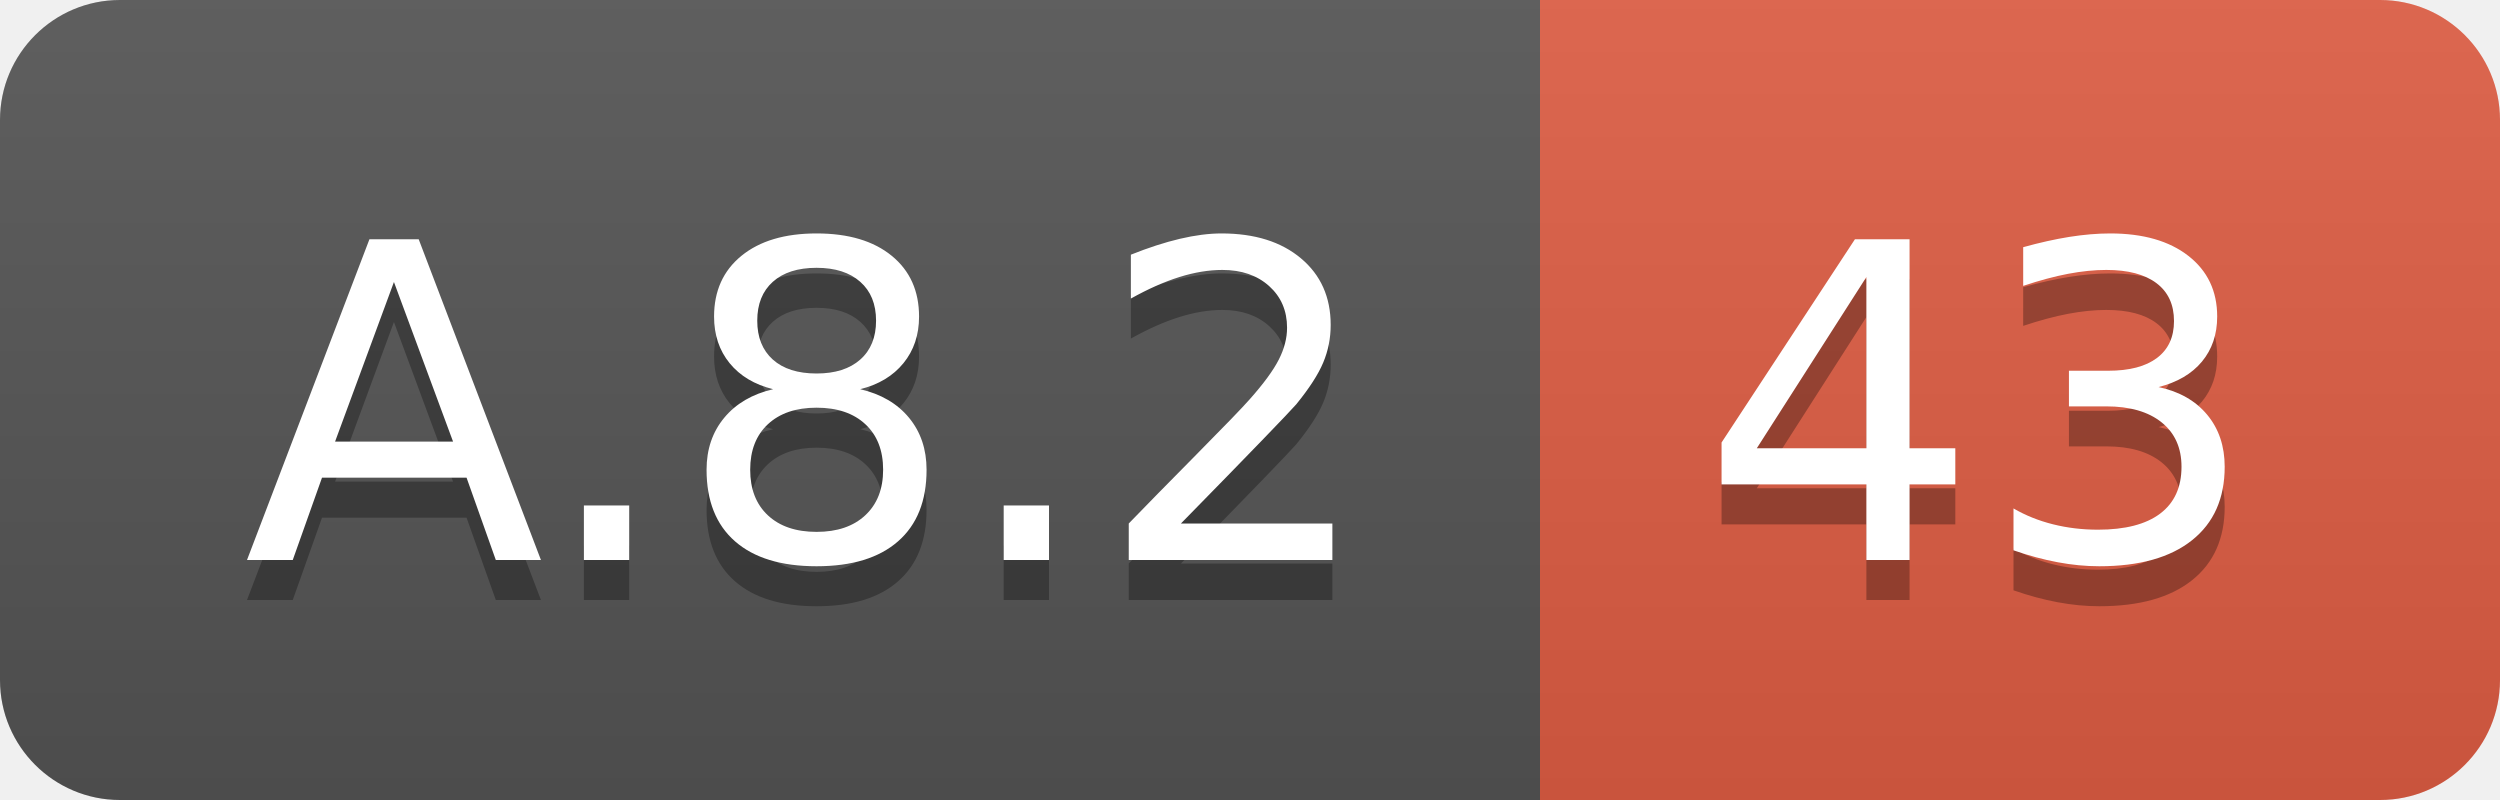
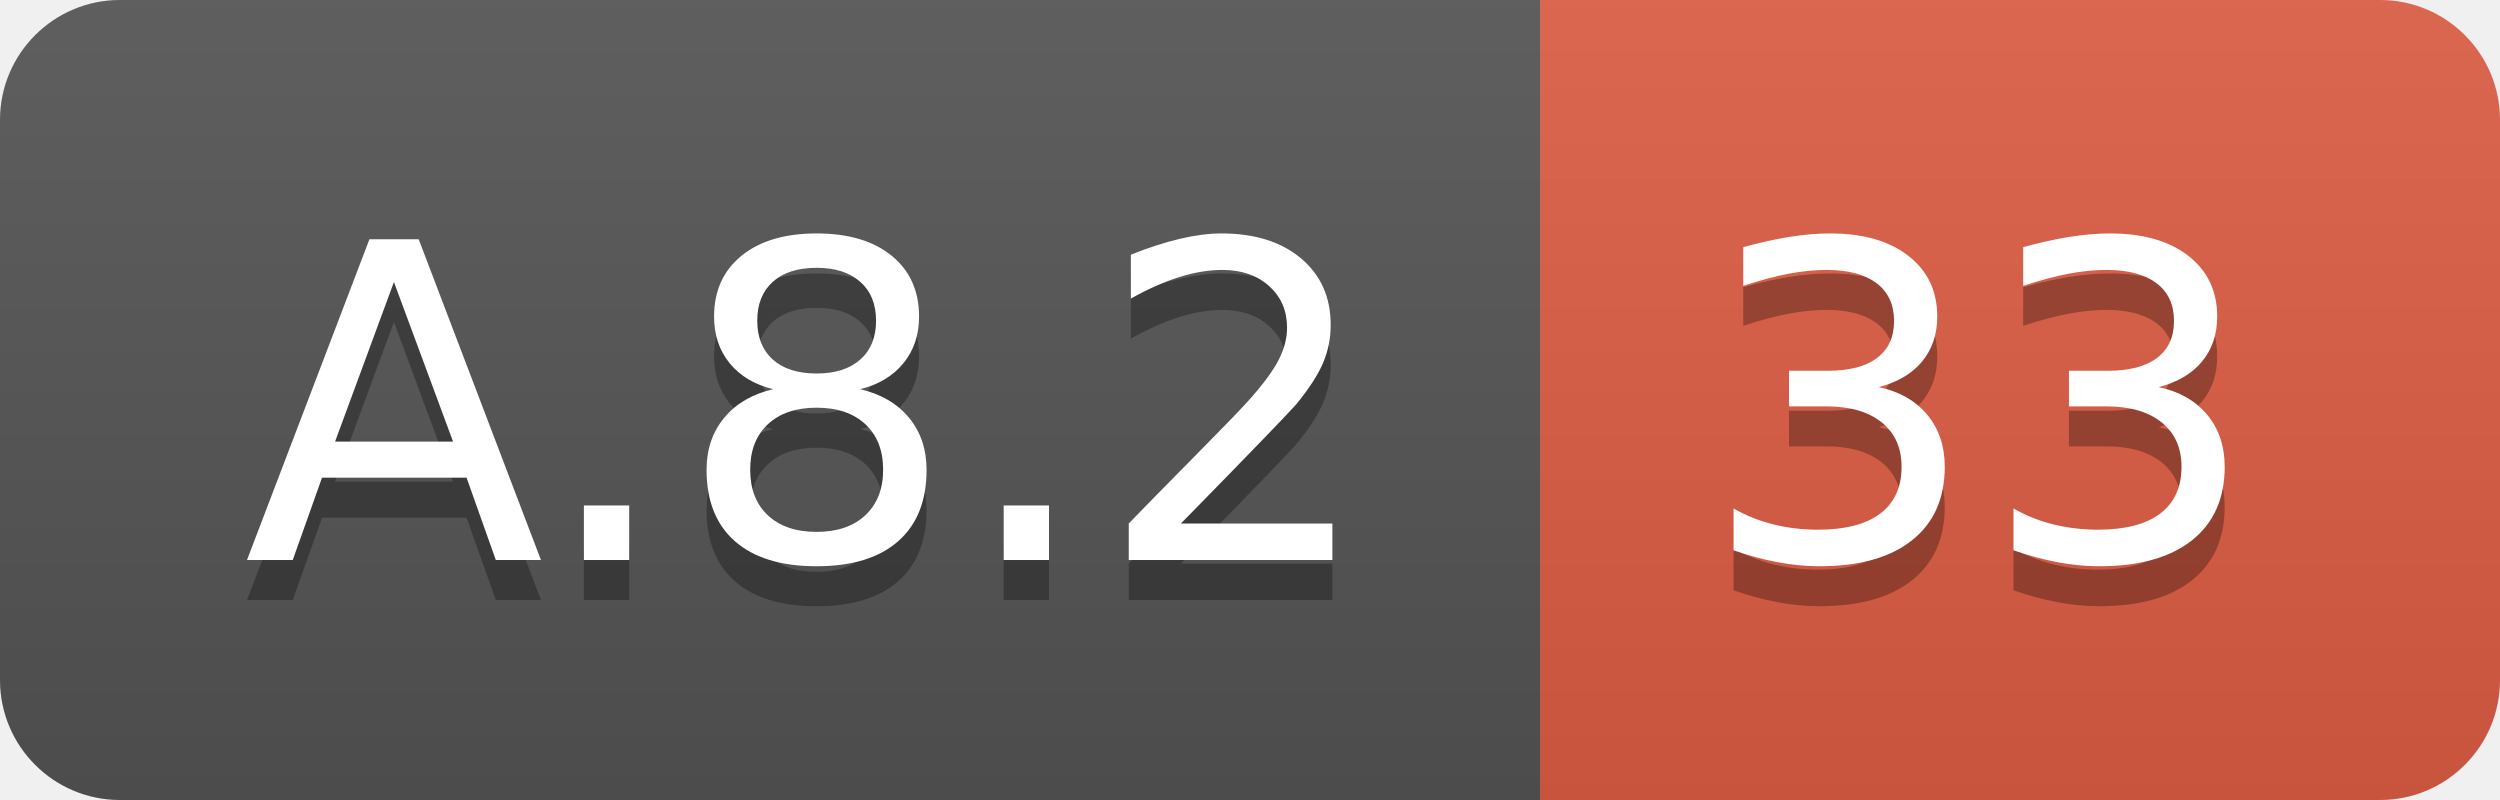
<svg xmlns="http://www.w3.org/2000/svg" width="62.5" height="20">
  <linearGradient id="smooth" x2="0" y2="100%">
    <stop offset="0" stop-color="#bbb" stop-opacity=".1" />
    <stop offset="1" stop-opacity=".1" />
  </linearGradient>
  <clipPath id="round">
    <rect width="62.5" height="20" rx="3" fill="#fff" />
  </clipPath>
  <g clip-path="url(#round)">
    <rect width="38.5" height="20" fill="#555" />
    <rect x="38.5" width="24.0" height="20" fill="#e05d44" />
    <rect width="62.5" height="20" fill="url(#smooth)" />
  </g>
  <g fill="#fff" text-anchor="middle" font-family="DejaVu Sans,Verdana,Geneva,sans-serif" font-size="110">
    <text x="202.5" y="150" fill="#010101" fill-opacity=".3" transform="scale(0.1)" textLength="285.0" lengthAdjust="spacing">A.8.2</text>
    <text x="202.5" y="140" transform="scale(0.1)" textLength="285.0" lengthAdjust="spacing">A.8.2</text>
-     <text x="495.0" y="150" fill="#010101" fill-opacity=".3" transform="scale(0.1)" textLength="140.0" lengthAdjust="spacing">43</text>
-     <text x="495.0" y="140" transform="scale(0.1)" textLength="140.0" lengthAdjust="spacing">43</text>
+     <text x="495.0" y="150" fill="#010101" fill-opacity=".3" transform="scale(0.1)" textLength="140.0" lengthAdjust="spacing">33</text>
+     <text x="495.0" y="140" transform="scale(0.1)" textLength="140.0" lengthAdjust="spacing">33</text>
  </g>
</svg>
